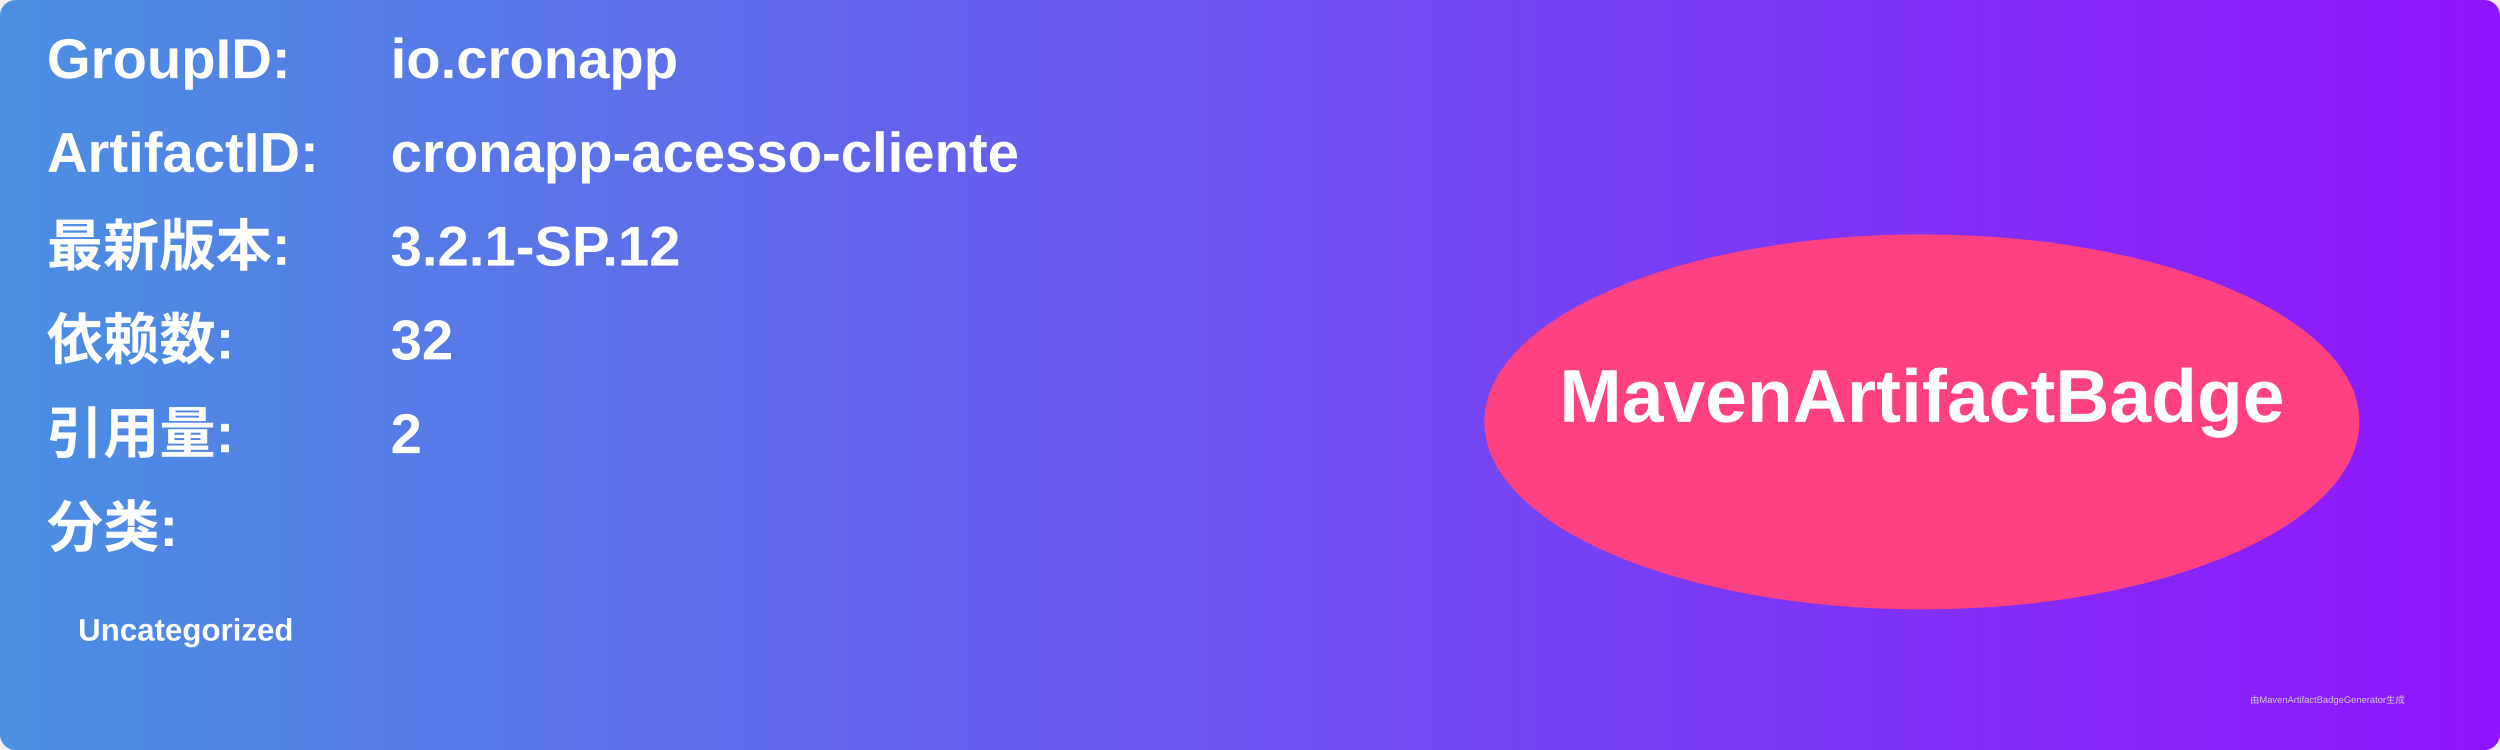
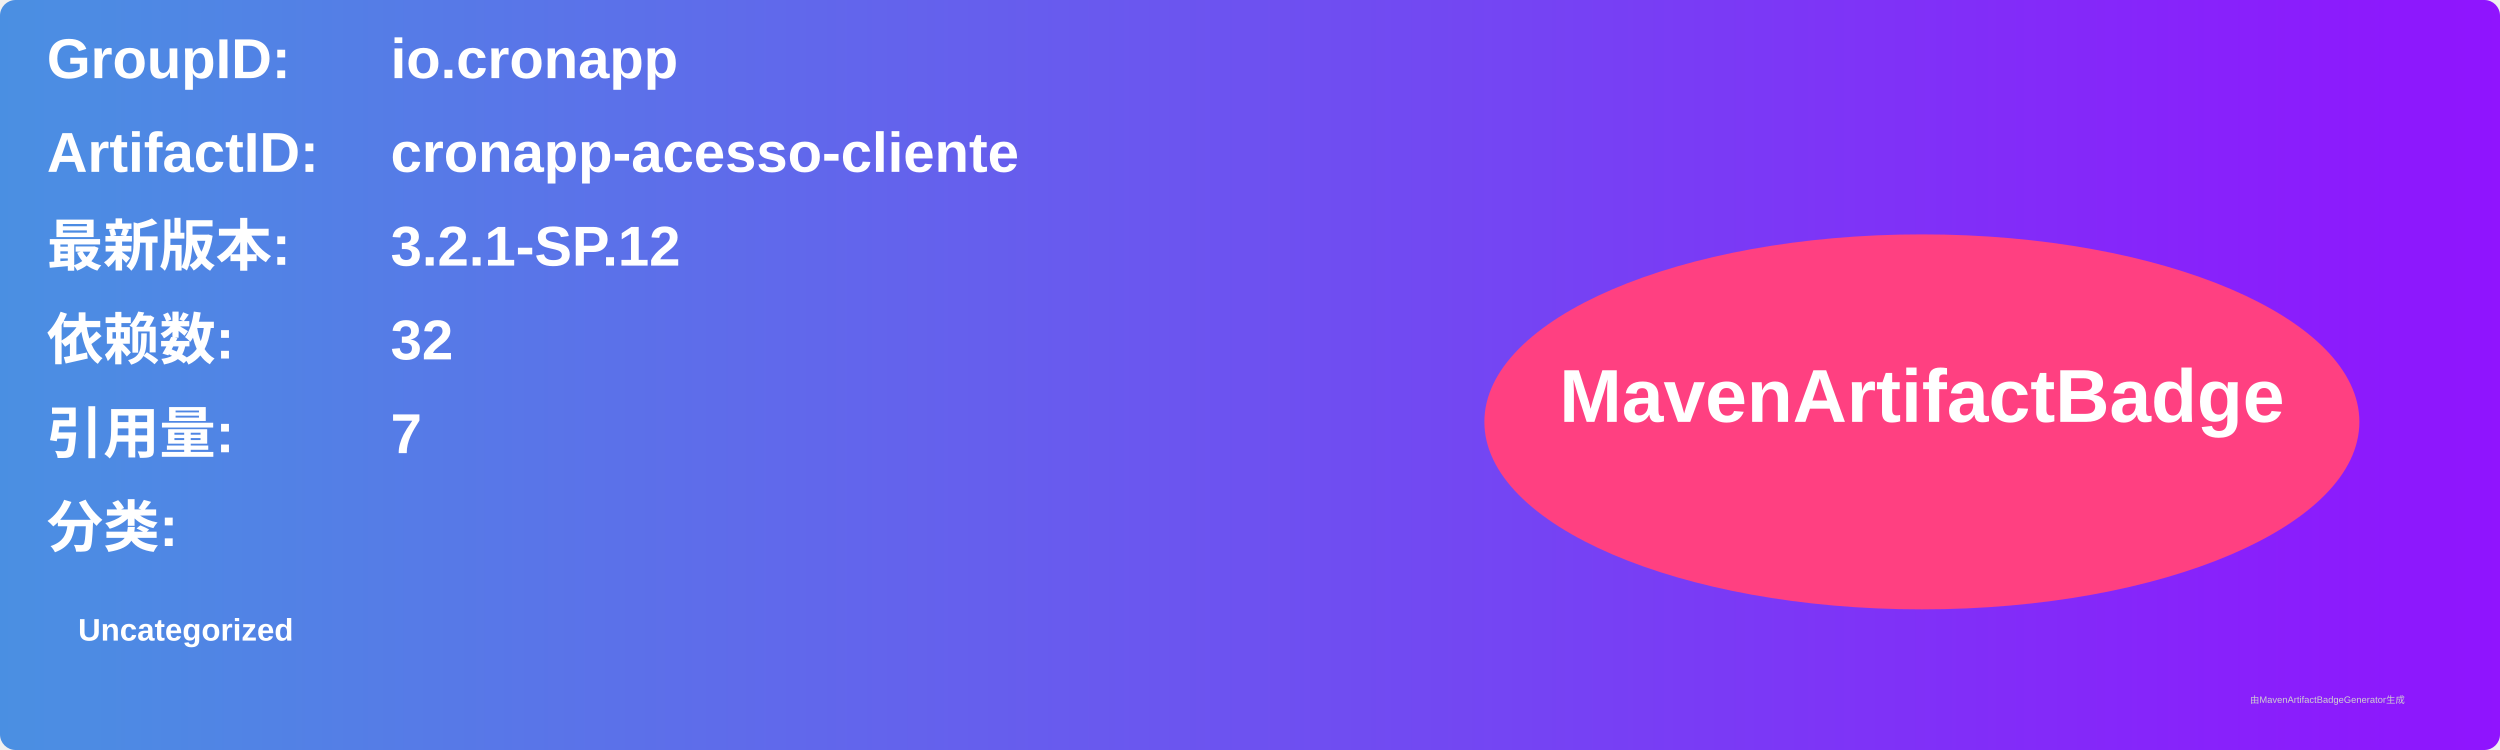
<svg xmlns="http://www.w3.org/2000/svg" width="800" height="240" viewBox="0 0 800 240">
  <linearGradient id="grad" x1="0%" y1="0%" x2="100%" y2="0%">
    <stop offset="0%" stop-color="#4a90e2" />
    <stop offset="100%" stop-color="#9013fe" />
  </linearGradient>
  <rect width="100%" height="100%" rx="5" ry="5" fill="url(#grad)" />
  <g transform="translate(15, 15)">
    <text x="0" y="10" font-family="Arial" font-size="18" fill="white" font-weight="bold" width="260">GroupID:</text>
    <text x="110" y="10" font-family="Arial" font-size="18" fill="white" font-weight="bold" width="460">io.cronapp</text>
    <text x="0" y="40" font-family="Arial" font-size="18" fill="white" font-weight="bold" width="260">ArtifactID:</text>
    <text x="110" y="40" font-family="Arial" font-size="18" fill="white" font-weight="bold" width="460">cronapp-acesso-cliente</text>
    <text x="0" y="70" font-family="Arial" font-size="18" fill="white" font-weight="bold">最新版本:</text>
    <text x="110" y="70" font-family="Arial" font-size="18" fill="white" font-weight="bold">
      <tspan font-weight="bold">3.2.1-SP.12</tspan>
    </text>
    <text x="0" y="100" font-family="Arial" font-size="18" fill="white" font-weight="bold">依赖数: </text>
    <text x="110" y="100" font-family="Arial" font-size="18" fill="white">
      <tspan font-weight="bold">32</tspan>
    </text>
    <text x="0" y="130" font-family="Arial" font-size="18" fill="white" font-weight="bold">引用量: </text>
    <text x="110" y="130" font-family="Arial" font-size="18" fill="white">
-       <tspan font-weight="bold">2</tspan>
+       <tspan font-weight="bold">7</tspan>
    </text>
    <text x="0" y="160" font-family="Arial" font-size="18" fill="white" font-weight="bold">分类:</text>
    <text x="10" y="190" font-family="Arial" font-size="10" fill="white">
      <tspan font-weight="bold">Uncategorized</tspan>
    </text>
    <ellipse cx="600" cy="120" rx="140" ry="60" fill="#ff4081" />
    <text x="600" y="120" text-anchor="middle" font-family="Arial" font-size="24" fill="white" font-weight="bold">MavenArtifactBadge</text>
  </g>
  <text x="720" y="225" font-family="Arial" font-size="3" fill="#d0d0d0">由MavenArtifactBadgeGenerator生成</text>
</svg>
